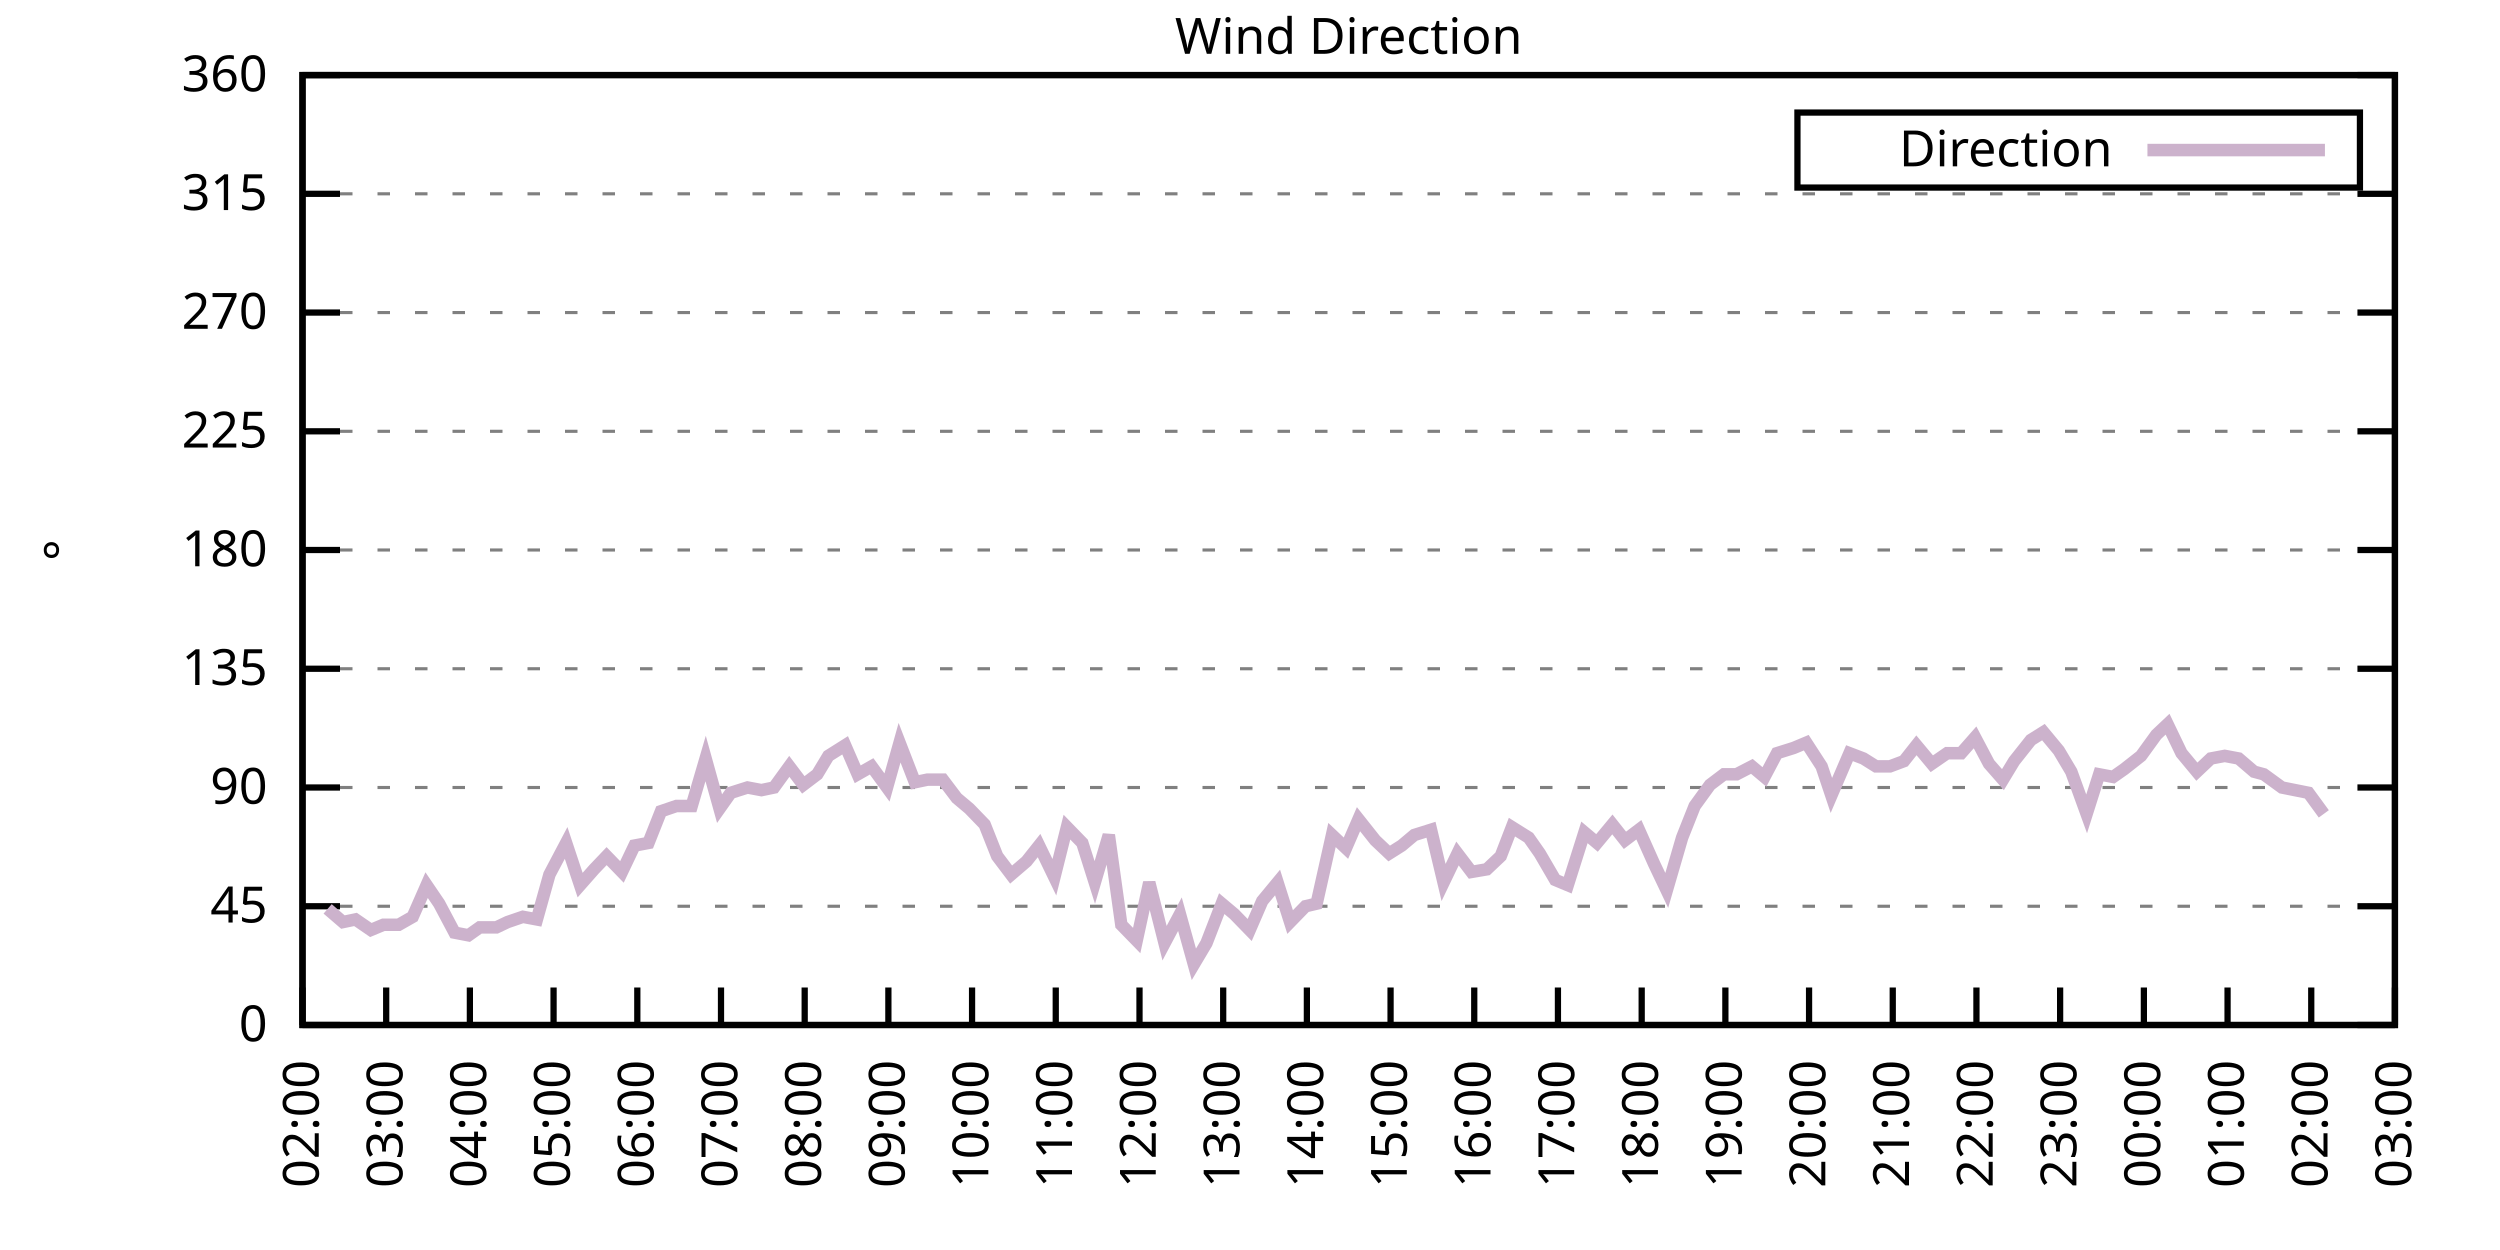
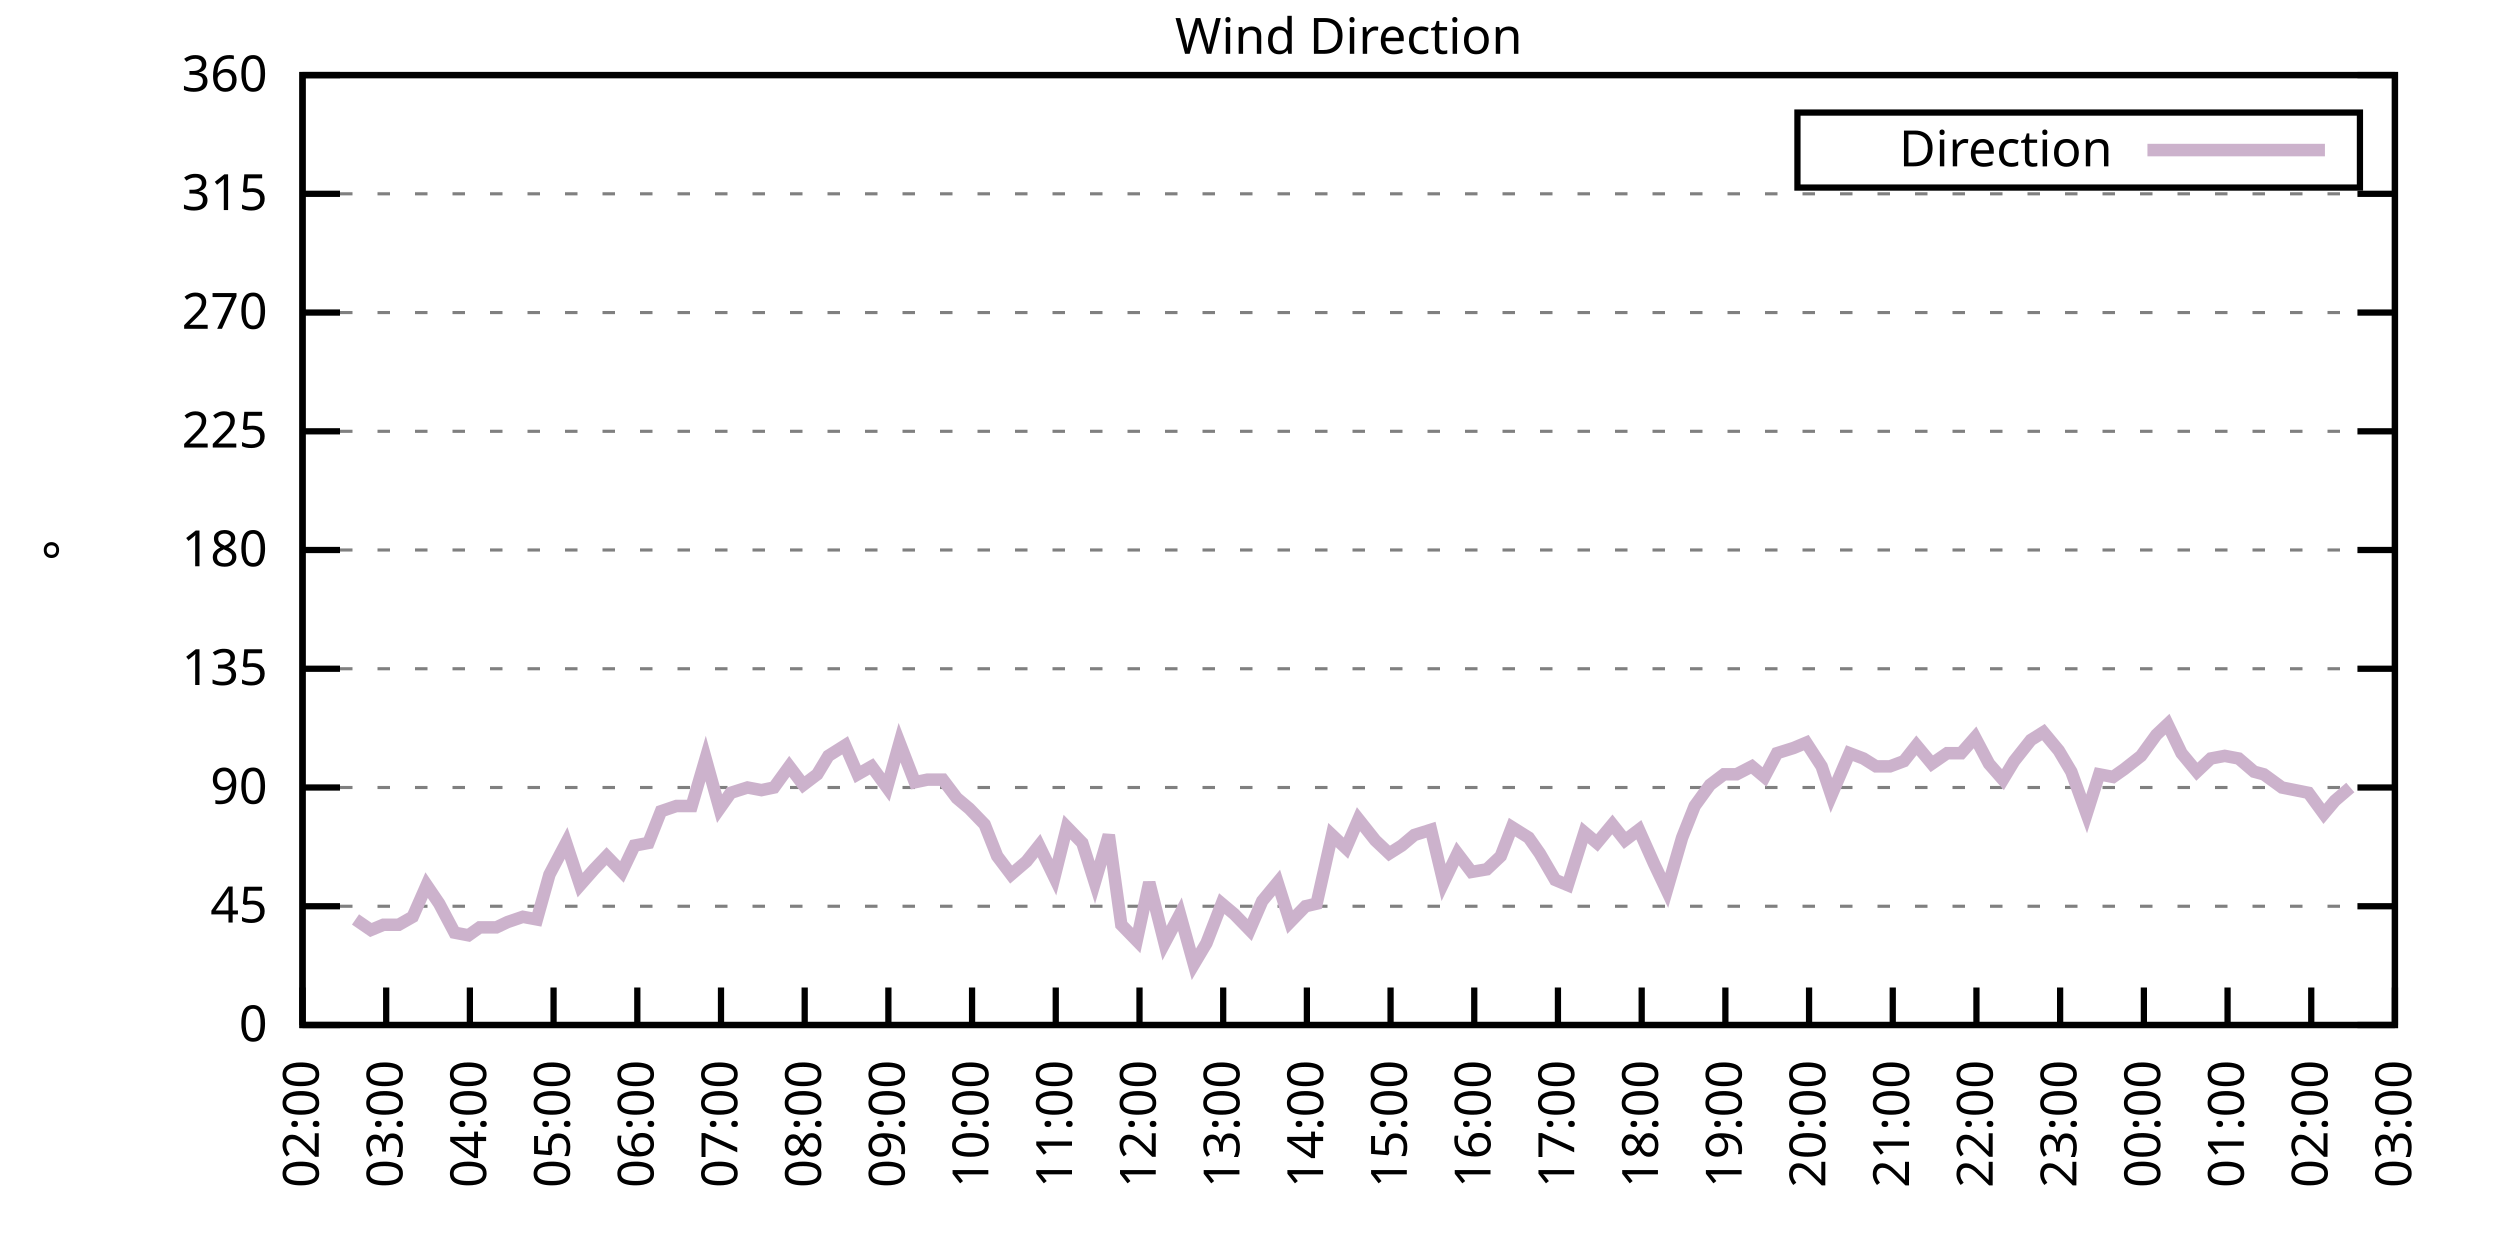
<svg xmlns="http://www.w3.org/2000/svg" xmlns:xlink="http://www.w3.org/1999/xlink" width="400" height="200" viewBox="0 0 400 200">
  <g id="gnuplot_canvas">
    <rect x="0" y="0" width="400" height="200" fill="none" />
    <defs>
      <circle id="gpDot" r="0.5" stroke-width="0.5" stroke="currentColor" />
      <path id="gpPt0" stroke-width="0.333" stroke="currentColor" d="M-1,0 h2 M0,-1 v2" />
      <path id="gpPt1" stroke-width="0.333" stroke="currentColor" d="M-1,-1 L1,1 M1,-1 L-1,1" />
      <path id="gpPt2" stroke-width="0.333" stroke="currentColor" d="M-1,0 L1,0 M0,-1 L0,1 M-1,-1 L1,1 M-1,1 L1,-1" />
      <rect id="gpPt3" stroke-width="0.333" stroke="currentColor" x="-1" y="-1" width="2" height="2" />
      <rect id="gpPt4" stroke-width="0.333" stroke="currentColor" fill="currentColor" x="-1" y="-1" width="2" height="2" />
      <circle id="gpPt5" stroke-width="0.333" stroke="currentColor" cx="0" cy="0" r="1" />
      <use xlink:href="#gpPt5" id="gpPt6" fill="currentColor" stroke="none" />
      <path id="gpPt7" stroke-width="0.333" stroke="currentColor" d="M0,-1.33 L-1.33,0.67 L1.33,0.67 z" />
      <use xlink:href="#gpPt7" id="gpPt8" fill="currentColor" stroke="none" />
      <use xlink:href="#gpPt7" id="gpPt9" stroke="currentColor" transform="rotate(180)" />
      <use xlink:href="#gpPt9" id="gpPt10" fill="currentColor" stroke="none" />
      <use xlink:href="#gpPt3" id="gpPt11" stroke="currentColor" transform="rotate(45)" />
      <use xlink:href="#gpPt11" id="gpPt12" fill="currentColor" stroke="none" />
      <path id="gpPt13" stroke-width="0.333" stroke="currentColor" d="M0,1.330 L1.265,0.411 L0.782,-1.067 L-0.782,-1.076 L-1.265,0.411 z" />
      <use xlink:href="#gpPt13" id="gpPt14" fill="currentColor" stroke="none" />
      <filter id="textbox" filterUnits="objectBoundingBox" x="0" y="0" height="1" width="1">
        <feFlood flood-color="white" flood-opacity="1" result="bgnd" />
        <feComposite in="SourceGraphic" in2="bgnd" operator="atop" />
      </filter>
      <filter id="greybox" filterUnits="objectBoundingBox" x="0" y="0" height="1" width="1">
        <feFlood flood-color="lightgrey" flood-opacity="1" result="grey" />
        <feComposite in="SourceGraphic" in2="grey" operator="atop" />
      </filter>
    </defs>
    <g fill="none" color="white" stroke="currentColor" stroke-width="1.00" stroke-linecap="butt" stroke-linejoin="miter">
</g>
    <g fill="none" color="black" stroke="currentColor" stroke-width="1.00" stroke-linecap="butt" stroke-linejoin="miter">
      <g stroke="none" shape-rendering="crispEdges">
        <polygon fill="rgb(255, 255, 255)" points="48.40,164.00 383.18,164.00 383.18,12.02 48.40,12.02 " />
      </g>
    </g>
    <g fill="none" color="black" stroke="currentColor" stroke-width="1.00" stroke-linecap="butt" stroke-linejoin="miter">
</g>
    <g fill="none" color="black" stroke="black" stroke-width="0.50" stroke-linecap="butt" stroke-linejoin="miter">
</g>
    <g fill="none" color="gray" stroke="currentColor" stroke-width="0.50" stroke-linecap="butt" stroke-linejoin="miter">
      <path stroke="gray" stroke-dasharray="2,4" class="gridline" d="M48.40,164.00 L383.19,164.00  " />
    </g>
    <g fill="none" color="gray" stroke="gray" stroke-width="1.00" stroke-linecap="butt" stroke-linejoin="miter">
</g>
    <g fill="none" color="black" stroke="currentColor" stroke-width="1.00" stroke-linecap="butt" stroke-linejoin="miter">
      <path stroke="black" d="M48.40,164.00 L54.40,164.00 M383.19,164.00 L377.19,164.00  " />
      <g transform="translate(42.80,166.60)" stroke="none" fill="black" font-family="Sans" font-size="8.00" text-anchor="end">
        <text>
          <tspan font-family="Sans"> 0</tspan>
        </text>
      </g>
    </g>
    <g fill="none" color="black" stroke="currentColor" stroke-width="1.00" stroke-linecap="butt" stroke-linejoin="miter">
</g>
    <g fill="none" color="black" stroke="black" stroke-width="0.50" stroke-linecap="butt" stroke-linejoin="miter">
</g>
    <g fill="none" color="gray" stroke="currentColor" stroke-width="0.50" stroke-linecap="butt" stroke-linejoin="miter">
      <path stroke="gray" stroke-dasharray="2,4" class="gridline" d="M48.40,145.00 L383.19,145.00  " />
    </g>
    <g fill="none" color="gray" stroke="gray" stroke-width="1.00" stroke-linecap="butt" stroke-linejoin="miter">
</g>
    <g fill="none" color="black" stroke="currentColor" stroke-width="1.00" stroke-linecap="butt" stroke-linejoin="miter">
      <path stroke="black" d="M48.40,145.00 L54.40,145.00 M383.19,145.00 L377.19,145.00  " />
      <g transform="translate(42.80,147.60)" stroke="none" fill="black" font-family="Sans" font-size="8.00" text-anchor="end">
        <text>
          <tspan font-family="Sans"> 45</tspan>
        </text>
      </g>
    </g>
    <g fill="none" color="black" stroke="currentColor" stroke-width="1.00" stroke-linecap="butt" stroke-linejoin="miter">
</g>
    <g fill="none" color="black" stroke="black" stroke-width="0.50" stroke-linecap="butt" stroke-linejoin="miter">
</g>
    <g fill="none" color="gray" stroke="currentColor" stroke-width="0.50" stroke-linecap="butt" stroke-linejoin="miter">
      <path stroke="gray" stroke-dasharray="2,4" class="gridline" d="M48.40,126.00 L383.19,126.00  " />
    </g>
    <g fill="none" color="gray" stroke="gray" stroke-width="1.00" stroke-linecap="butt" stroke-linejoin="miter">
</g>
    <g fill="none" color="black" stroke="currentColor" stroke-width="1.00" stroke-linecap="butt" stroke-linejoin="miter">
      <path stroke="black" d="M48.40,126.00 L54.40,126.00 M383.19,126.00 L377.19,126.00  " />
      <g transform="translate(42.80,128.60)" stroke="none" fill="black" font-family="Sans" font-size="8.00" text-anchor="end">
        <text>
          <tspan font-family="Sans"> 90</tspan>
        </text>
      </g>
    </g>
    <g fill="none" color="black" stroke="currentColor" stroke-width="1.00" stroke-linecap="butt" stroke-linejoin="miter">
</g>
    <g fill="none" color="black" stroke="black" stroke-width="0.50" stroke-linecap="butt" stroke-linejoin="miter">
</g>
    <g fill="none" color="gray" stroke="currentColor" stroke-width="0.50" stroke-linecap="butt" stroke-linejoin="miter">
      <path stroke="gray" stroke-dasharray="2,4" class="gridline" d="M48.40,107.00 L383.19,107.00  " />
    </g>
    <g fill="none" color="gray" stroke="gray" stroke-width="1.00" stroke-linecap="butt" stroke-linejoin="miter">
</g>
    <g fill="none" color="black" stroke="currentColor" stroke-width="1.00" stroke-linecap="butt" stroke-linejoin="miter">
      <path stroke="black" d="M48.40,107.00 L54.40,107.00 M383.19,107.00 L377.19,107.00  " />
      <g transform="translate(42.80,109.60)" stroke="none" fill="black" font-family="Sans" font-size="8.00" text-anchor="end">
        <text>
          <tspan font-family="Sans"> 135</tspan>
        </text>
      </g>
    </g>
    <g fill="none" color="black" stroke="currentColor" stroke-width="1.00" stroke-linecap="butt" stroke-linejoin="miter">
</g>
    <g fill="none" color="black" stroke="black" stroke-width="0.50" stroke-linecap="butt" stroke-linejoin="miter">
</g>
    <g fill="none" color="gray" stroke="currentColor" stroke-width="0.50" stroke-linecap="butt" stroke-linejoin="miter">
      <path stroke="gray" stroke-dasharray="2,4" class="gridline" d="M48.40,88.00 L383.19,88.00  " />
    </g>
    <g fill="none" color="gray" stroke="gray" stroke-width="1.00" stroke-linecap="butt" stroke-linejoin="miter">
</g>
    <g fill="none" color="black" stroke="currentColor" stroke-width="1.00" stroke-linecap="butt" stroke-linejoin="miter">
      <path stroke="black" d="M48.40,88.00 L54.40,88.00 M383.19,88.00 L377.19,88.00  " />
      <g transform="translate(42.80,90.60)" stroke="none" fill="black" font-family="Sans" font-size="8.00" text-anchor="end">
        <text>
          <tspan font-family="Sans"> 180</tspan>
        </text>
      </g>
    </g>
    <g fill="none" color="black" stroke="currentColor" stroke-width="1.00" stroke-linecap="butt" stroke-linejoin="miter">
</g>
    <g fill="none" color="black" stroke="black" stroke-width="0.50" stroke-linecap="butt" stroke-linejoin="miter">
</g>
    <g fill="none" color="gray" stroke="currentColor" stroke-width="0.50" stroke-linecap="butt" stroke-linejoin="miter">
      <path stroke="gray" stroke-dasharray="2,4" class="gridline" d="M48.40,69.01 L383.19,69.01  " />
    </g>
    <g fill="none" color="gray" stroke="gray" stroke-width="1.00" stroke-linecap="butt" stroke-linejoin="miter">
</g>
    <g fill="none" color="black" stroke="currentColor" stroke-width="1.00" stroke-linecap="butt" stroke-linejoin="miter">
      <path stroke="black" d="M48.40,69.01 L54.40,69.01 M383.19,69.01 L377.19,69.01  " />
      <g transform="translate(42.80,71.61)" stroke="none" fill="black" font-family="Sans" font-size="8.00" text-anchor="end">
        <text>
          <tspan font-family="Sans"> 225</tspan>
        </text>
      </g>
    </g>
    <g fill="none" color="black" stroke="currentColor" stroke-width="1.00" stroke-linecap="butt" stroke-linejoin="miter">
</g>
    <g fill="none" color="black" stroke="black" stroke-width="0.50" stroke-linecap="butt" stroke-linejoin="miter">
</g>
    <g fill="none" color="gray" stroke="currentColor" stroke-width="0.50" stroke-linecap="butt" stroke-linejoin="miter">
      <path stroke="gray" stroke-dasharray="2,4" class="gridline" d="M48.40,50.01 L383.19,50.01  " />
    </g>
    <g fill="none" color="gray" stroke="gray" stroke-width="1.00" stroke-linecap="butt" stroke-linejoin="miter">
</g>
    <g fill="none" color="black" stroke="currentColor" stroke-width="1.00" stroke-linecap="butt" stroke-linejoin="miter">
      <path stroke="black" d="M48.40,50.01 L54.40,50.01 M383.19,50.01 L377.19,50.01  " />
      <g transform="translate(42.80,52.61)" stroke="none" fill="black" font-family="Sans" font-size="8.00" text-anchor="end">
        <text>
          <tspan font-family="Sans"> 270</tspan>
        </text>
      </g>
    </g>
    <g fill="none" color="black" stroke="currentColor" stroke-width="1.00" stroke-linecap="butt" stroke-linejoin="miter">
</g>
    <g fill="none" color="black" stroke="black" stroke-width="0.50" stroke-linecap="butt" stroke-linejoin="miter">
</g>
    <g fill="none" color="gray" stroke="currentColor" stroke-width="0.50" stroke-linecap="butt" stroke-linejoin="miter">
      <path stroke="gray" stroke-dasharray="2,4" class="gridline" d="M48.40,31.01 L383.19,31.01  " />
    </g>
    <g fill="none" color="gray" stroke="gray" stroke-width="1.00" stroke-linecap="butt" stroke-linejoin="miter">
</g>
    <g fill="none" color="black" stroke="currentColor" stroke-width="1.00" stroke-linecap="butt" stroke-linejoin="miter">
      <path stroke="black" d="M48.40,31.01 L54.40,31.01 M383.19,31.01 L377.19,31.01  " />
      <g transform="translate(42.80,33.61)" stroke="none" fill="black" font-family="Sans" font-size="8.00" text-anchor="end">
        <text>
          <tspan font-family="Sans"> 315</tspan>
        </text>
      </g>
    </g>
    <g fill="none" color="black" stroke="currentColor" stroke-width="1.00" stroke-linecap="butt" stroke-linejoin="miter">
</g>
    <g fill="none" color="black" stroke="black" stroke-width="0.50" stroke-linecap="butt" stroke-linejoin="miter">
</g>
    <g fill="none" color="gray" stroke="currentColor" stroke-width="0.50" stroke-linecap="butt" stroke-linejoin="miter">
      <path stroke="gray" stroke-dasharray="2,4" class="gridline" d="M48.40,12.01 L383.19,12.01  " />
    </g>
    <g fill="none" color="gray" stroke="gray" stroke-width="1.00" stroke-linecap="butt" stroke-linejoin="miter">
</g>
    <g fill="none" color="black" stroke="currentColor" stroke-width="1.00" stroke-linecap="butt" stroke-linejoin="miter">
      <path stroke="black" d="M48.40,12.01 L54.40,12.01 M383.19,12.01 L377.19,12.01  " />
      <g transform="translate(42.80,14.61)" stroke="none" fill="black" font-family="Sans" font-size="8.00" text-anchor="end">
        <text>
          <tspan font-family="Sans"> 360</tspan>
        </text>
      </g>
    </g>
    <g fill="none" color="black" stroke="currentColor" stroke-width="1.00" stroke-linecap="butt" stroke-linejoin="miter">
      <path stroke="black" d="M48.40,164.00 L48.40,158.00  " />
      <g transform="translate(51.00,169.60) rotate(270.00)" stroke="none" fill="black" font-family="Sans" font-size="8.00" text-anchor="end">
        <text>
          <tspan font-family="Sans">02:00</tspan>
        </text>
      </g>
    </g>
    <g fill="none" color="black" stroke="currentColor" stroke-width="1.00" stroke-linecap="butt" stroke-linejoin="miter">
      <path stroke="black" d="M61.79,164.00 L61.79,158.00  " />
      <g transform="translate(64.39,169.60) rotate(270.00)" stroke="none" fill="black" font-family="Sans" font-size="8.00" text-anchor="end">
        <text>
          <tspan font-family="Sans">03:00</tspan>
        </text>
      </g>
    </g>
    <g fill="none" color="black" stroke="currentColor" stroke-width="1.00" stroke-linecap="butt" stroke-linejoin="miter">
      <path stroke="black" d="M75.18,164.00 L75.18,158.00  " />
      <g transform="translate(77.78,169.60) rotate(270.00)" stroke="none" fill="black" font-family="Sans" font-size="8.00" text-anchor="end">
        <text>
          <tspan font-family="Sans">04:00</tspan>
        </text>
      </g>
    </g>
    <g fill="none" color="black" stroke="currentColor" stroke-width="1.00" stroke-linecap="butt" stroke-linejoin="miter">
      <path stroke="black" d="M88.57,164.00 L88.57,158.00  " />
      <g transform="translate(91.17,169.60) rotate(270.00)" stroke="none" fill="black" font-family="Sans" font-size="8.00" text-anchor="end">
        <text>
          <tspan font-family="Sans">05:00</tspan>
        </text>
      </g>
    </g>
    <g fill="none" color="black" stroke="currentColor" stroke-width="1.00" stroke-linecap="butt" stroke-linejoin="miter">
      <path stroke="black" d="M101.97,164.00 L101.97,158.00  " />
      <g transform="translate(104.57,169.60) rotate(270.00)" stroke="none" fill="black" font-family="Sans" font-size="8.00" text-anchor="end">
        <text>
          <tspan font-family="Sans">06:00</tspan>
        </text>
      </g>
    </g>
    <g fill="none" color="black" stroke="currentColor" stroke-width="1.00" stroke-linecap="butt" stroke-linejoin="miter">
      <path stroke="black" d="M115.36,164.00 L115.36,158.00  " />
      <g transform="translate(117.96,169.60) rotate(270.00)" stroke="none" fill="black" font-family="Sans" font-size="8.00" text-anchor="end">
        <text>
          <tspan font-family="Sans">07:00</tspan>
        </text>
      </g>
    </g>
    <g fill="none" color="black" stroke="currentColor" stroke-width="1.00" stroke-linecap="butt" stroke-linejoin="miter">
      <path stroke="black" d="M128.75,164.00 L128.75,158.00  " />
      <g transform="translate(131.35,169.60) rotate(270.00)" stroke="none" fill="black" font-family="Sans" font-size="8.00" text-anchor="end">
        <text>
          <tspan font-family="Sans">08:00</tspan>
        </text>
      </g>
    </g>
    <g fill="none" color="black" stroke="currentColor" stroke-width="1.00" stroke-linecap="butt" stroke-linejoin="miter">
      <path stroke="black" d="M142.14,164.00 L142.14,158.00  " />
      <g transform="translate(144.74,169.60) rotate(270.00)" stroke="none" fill="black" font-family="Sans" font-size="8.00" text-anchor="end">
        <text>
          <tspan font-family="Sans">09:00</tspan>
        </text>
      </g>
    </g>
    <g fill="none" color="black" stroke="currentColor" stroke-width="1.00" stroke-linecap="butt" stroke-linejoin="miter">
      <path stroke="black" d="M155.53,164.00 L155.53,158.00  " />
      <g transform="translate(158.13,169.60) rotate(270.00)" stroke="none" fill="black" font-family="Sans" font-size="8.00" text-anchor="end">
        <text>
          <tspan font-family="Sans">10:00</tspan>
        </text>
      </g>
    </g>
    <g fill="none" color="black" stroke="currentColor" stroke-width="1.00" stroke-linecap="butt" stroke-linejoin="miter">
      <path stroke="black" d="M168.92,164.00 L168.92,158.00  " />
      <g transform="translate(171.52,169.60) rotate(270.00)" stroke="none" fill="black" font-family="Sans" font-size="8.00" text-anchor="end">
        <text>
          <tspan font-family="Sans">11:00</tspan>
        </text>
      </g>
    </g>
    <g fill="none" color="black" stroke="currentColor" stroke-width="1.00" stroke-linecap="butt" stroke-linejoin="miter">
      <path stroke="black" d="M182.32,164.00 L182.32,158.00  " />
      <g transform="translate(184.92,169.60) rotate(270.00)" stroke="none" fill="black" font-family="Sans" font-size="8.00" text-anchor="end">
        <text>
          <tspan font-family="Sans">12:00</tspan>
        </text>
      </g>
    </g>
    <g fill="none" color="black" stroke="currentColor" stroke-width="1.00" stroke-linecap="butt" stroke-linejoin="miter">
      <path stroke="black" d="M195.71,164.00 L195.71,158.00  " />
      <g transform="translate(198.31,169.60) rotate(270.00)" stroke="none" fill="black" font-family="Sans" font-size="8.00" text-anchor="end">
        <text>
          <tspan font-family="Sans">13:00</tspan>
        </text>
      </g>
    </g>
    <g fill="none" color="black" stroke="currentColor" stroke-width="1.00" stroke-linecap="butt" stroke-linejoin="miter">
      <path stroke="black" d="M209.10,164.00 L209.10,158.00  " />
      <g transform="translate(211.70,169.60) rotate(270.00)" stroke="none" fill="black" font-family="Sans" font-size="8.00" text-anchor="end">
        <text>
          <tspan font-family="Sans">14:00</tspan>
        </text>
      </g>
    </g>
    <g fill="none" color="black" stroke="currentColor" stroke-width="1.00" stroke-linecap="butt" stroke-linejoin="miter">
      <path stroke="black" d="M222.49,164.00 L222.49,158.00  " />
      <g transform="translate(225.09,169.60) rotate(270.00)" stroke="none" fill="black" font-family="Sans" font-size="8.00" text-anchor="end">
        <text>
          <tspan font-family="Sans">15:00</tspan>
        </text>
      </g>
    </g>
    <g fill="none" color="black" stroke="currentColor" stroke-width="1.00" stroke-linecap="butt" stroke-linejoin="miter">
      <path stroke="black" d="M235.88,164.00 L235.88,158.00  " />
      <g transform="translate(238.48,169.60) rotate(270.00)" stroke="none" fill="black" font-family="Sans" font-size="8.00" text-anchor="end">
        <text>
          <tspan font-family="Sans">16:00</tspan>
        </text>
      </g>
    </g>
    <g fill="none" color="black" stroke="currentColor" stroke-width="1.00" stroke-linecap="butt" stroke-linejoin="miter">
      <path stroke="black" d="M249.27,164.00 L249.27,158.00  " />
      <g transform="translate(251.87,169.60) rotate(270.00)" stroke="none" fill="black" font-family="Sans" font-size="8.00" text-anchor="end">
        <text>
          <tspan font-family="Sans">17:00</tspan>
        </text>
      </g>
    </g>
    <g fill="none" color="black" stroke="currentColor" stroke-width="1.00" stroke-linecap="butt" stroke-linejoin="miter">
      <path stroke="black" d="M262.67,164.00 L262.67,158.00  " />
      <g transform="translate(265.27,169.60) rotate(270.00)" stroke="none" fill="black" font-family="Sans" font-size="8.00" text-anchor="end">
        <text>
          <tspan font-family="Sans">18:00</tspan>
        </text>
      </g>
    </g>
    <g fill="none" color="black" stroke="currentColor" stroke-width="1.00" stroke-linecap="butt" stroke-linejoin="miter">
      <path stroke="black" d="M276.06,164.00 L276.06,158.00  " />
      <g transform="translate(278.66,169.60) rotate(270.00)" stroke="none" fill="black" font-family="Sans" font-size="8.00" text-anchor="end">
        <text>
          <tspan font-family="Sans">19:00</tspan>
        </text>
      </g>
    </g>
    <g fill="none" color="black" stroke="currentColor" stroke-width="1.00" stroke-linecap="butt" stroke-linejoin="miter">
      <path stroke="black" d="M289.45,164.00 L289.45,158.00  " />
      <g transform="translate(292.05,169.60) rotate(270.00)" stroke="none" fill="black" font-family="Sans" font-size="8.00" text-anchor="end">
        <text>
          <tspan font-family="Sans">20:00</tspan>
        </text>
      </g>
    </g>
    <g fill="none" color="black" stroke="currentColor" stroke-width="1.00" stroke-linecap="butt" stroke-linejoin="miter">
      <path stroke="black" d="M302.84,164.00 L302.84,158.00  " />
      <g transform="translate(305.44,169.60) rotate(270.00)" stroke="none" fill="black" font-family="Sans" font-size="8.00" text-anchor="end">
        <text>
          <tspan font-family="Sans">21:00</tspan>
        </text>
      </g>
    </g>
    <g fill="none" color="black" stroke="currentColor" stroke-width="1.00" stroke-linecap="butt" stroke-linejoin="miter">
      <path stroke="black" d="M316.23,164.00 L316.23,158.00  " />
      <g transform="translate(318.83,169.60) rotate(270.00)" stroke="none" fill="black" font-family="Sans" font-size="8.00" text-anchor="end">
        <text>
          <tspan font-family="Sans">22:00</tspan>
        </text>
      </g>
    </g>
    <g fill="none" color="black" stroke="currentColor" stroke-width="1.00" stroke-linecap="butt" stroke-linejoin="miter">
      <path stroke="black" d="M329.62,164.00 L329.62,158.00  " />
      <g transform="translate(332.22,169.60) rotate(270.00)" stroke="none" fill="black" font-family="Sans" font-size="8.00" text-anchor="end">
        <text>
          <tspan font-family="Sans">23:00</tspan>
        </text>
      </g>
    </g>
    <g fill="none" color="black" stroke="currentColor" stroke-width="1.00" stroke-linecap="butt" stroke-linejoin="miter">
      <path stroke="black" d="M343.02,164.00 L343.02,158.00  " />
      <g transform="translate(345.62,169.60) rotate(270.00)" stroke="none" fill="black" font-family="Sans" font-size="8.00" text-anchor="end">
        <text>
          <tspan font-family="Sans">00:00</tspan>
        </text>
      </g>
    </g>
    <g fill="none" color="black" stroke="currentColor" stroke-width="1.00" stroke-linecap="butt" stroke-linejoin="miter">
      <path stroke="black" d="M356.41,164.00 L356.41,158.00  " />
      <g transform="translate(359.01,169.60) rotate(270.00)" stroke="none" fill="black" font-family="Sans" font-size="8.00" text-anchor="end">
        <text>
          <tspan font-family="Sans">01:00</tspan>
        </text>
      </g>
    </g>
    <g fill="none" color="black" stroke="currentColor" stroke-width="1.00" stroke-linecap="butt" stroke-linejoin="miter">
      <path stroke="black" d="M369.80,164.00 L369.80,158.00  " />
      <g transform="translate(372.40,169.60) rotate(270.00)" stroke="none" fill="black" font-family="Sans" font-size="8.00" text-anchor="end">
        <text>
          <tspan font-family="Sans">02:00</tspan>
        </text>
      </g>
    </g>
    <g fill="none" color="black" stroke="currentColor" stroke-width="1.00" stroke-linecap="butt" stroke-linejoin="miter">
      <path stroke="black" d="M383.19,164.00 L383.19,158.00  " />
      <g transform="translate(385.79,169.60) rotate(270.00)" stroke="none" fill="black" font-family="Sans" font-size="8.00" text-anchor="end">
        <text>
          <tspan font-family="Sans">03:00</tspan>
        </text>
      </g>
    </g>
    <g fill="none" color="black" stroke="currentColor" stroke-width="1.00" stroke-linecap="butt" stroke-linejoin="miter">
</g>
    <g fill="none" color="black" stroke="currentColor" stroke-width="1.00" stroke-linecap="butt" stroke-linejoin="miter">
      <path stroke="black" d="M48.40,12.01 L48.40,164.00 L383.19,164.00 L383.19,12.01 L48.40,12.01 Z  " />
    </g>
    <g fill="none" color="black" stroke="currentColor" stroke-width="1.00" stroke-linecap="butt" stroke-linejoin="miter">
</g>
    <g fill="none" color="black" stroke="currentColor" stroke-width="1.00" stroke-linecap="butt" stroke-linejoin="miter">
      <path stroke="black" d="M287.59,30.01 L287.59,18.01 L377.59,18.01 L377.59,30.01 L287.59,30.01 Z  " />
    </g>
    <g id="Wind_direction_plot_1">
      <g fill="none" color="white" stroke="black" stroke-width="2.00" stroke-linecap="butt" stroke-linejoin="miter">
</g>
      <g fill="none" color="black" stroke="currentColor" stroke-width="2.00" stroke-linecap="butt" stroke-linejoin="miter">
        <g transform="translate(337.99,26.61)" stroke="none" fill="black" font-family="Sans" font-size="8.00" text-anchor="end">
          <text>
            <tspan font-family="Sans">Direction</tspan>
          </text>
        </g>
      </g>
      <g fill="none" color="black" stroke="currentColor" stroke-width="2.00" stroke-linecap="butt" stroke-linejoin="miter">
-         <path stroke="rgb(204, 178, 204)" d="M343.59,24.01 L371.99,24.01 M52.42,145.42 L54.87,147.53 L56.88,147.11 L59.34,148.80 L61.35,147.96 L63.80,147.96   L66.03,146.69 L68.26,141.62 L70.27,144.58 L72.73,149.22 L74.96,149.65 L76.75,148.38 L79.42,148.38 L81.21,147.53   L83.66,146.69 L85.90,147.11 L87.91,139.93 L90.58,134.87 L92.82,141.62 L95.05,139.09 L97.06,136.98 L99.51,139.51   L101.52,135.29 L103.75,134.87 L105.76,129.80 L108.22,128.96 L110.67,128.96 L112.90,121.36 L115.13,129.38 L116.92,126.85   L119.60,126.00 L121.83,126.42 L123.84,126.00 L126.29,122.62 L128.53,125.58 L130.76,123.89 L132.54,120.94 L135.22,119.25   L137.23,123.89 L139.46,122.62 L141.92,126.00 L143.93,118.83 L146.38,125.16 L148.39,124.74 L150.85,124.74 L153.08,127.69   L155.09,129.38 L157.54,131.91 L159.55,136.98 L161.78,139.93 L164.24,137.82 L166.25,135.29 L168.70,140.36 L170.71,132.34   L173.17,134.87 L175.17,141.20 L177.41,133.60 L179.41,147.96 L181.87,150.49 L183.88,141.20 L186.33,150.91 L188.79,146.27   L191.02,154.29 L193.03,150.91 L195.48,144.58 L197.49,146.27 L199.95,148.80 L201.96,144.16 L204.41,141.20 L206.42,147.53   L208.88,145.00 L210.66,144.58 L213.12,133.60 L215.35,135.71 L217.36,131.07 L220.04,134.45 L222.27,136.56 L224.28,135.29   L226.29,133.60 L228.96,132.76 L230.97,141.20 L233.20,136.56 L235.44,139.51 L237.89,139.09 L240.12,136.98 L241.91,132.34   L244.59,134.02 L246.37,136.56 L248.83,140.78 L250.84,141.62 L253.51,133.18 L255.52,134.87 L257.98,131.91 L259.99,134.45   L262.22,132.76 L264.67,138.25 L266.68,142.47 L269.14,134.02 L271.15,128.96 L273.60,125.58 L275.83,123.89 L277.84,123.89   L280.30,122.62 L282.31,124.31 L284.32,120.51 L286.99,119.67 L289.00,118.83 L291.46,122.62 L293.02,127.27 L295.92,120.51   L298.15,121.36 L300.16,122.62 L302.39,122.62 L304.63,121.78 L306.63,119.25 L309.09,122.20 L311.54,120.51 L313.78,120.51   L316.01,117.98 L318.24,122.20 L320.47,124.74 L322.26,121.78 L324.94,118.40 L326.95,117.14 L329.40,120.09 L331.41,123.47   L333.86,130.22 L335.87,123.89 L338.10,124.31 L339.89,123.05 L342.57,120.94 L345.02,117.56 L346.81,115.87 L349.04,120.51   L351.50,123.47 L353.73,121.36 L355.96,120.94 L358.19,121.36 L360.65,123.47 L362.21,123.89 L365.11,126.00 L369.35,126.85   L371.81,130.22  " />
+         <path stroke="rgb(204, 178, 204)" d="M343.59,24.01 L371.99,24.01 M56.88,147.11 L59.34,148.80 L61.35,147.96 L63.80,147.96 L66.03,146.69 L68.26,141.62   L70.27,144.58 L72.73,149.22 L74.96,149.65 L76.75,148.38 L79.42,148.38 L81.21,147.53 L83.66,146.69 L85.90,147.11   L87.91,139.93 L90.58,134.87 L92.82,141.62 L95.05,139.09 L97.06,136.98 L99.51,139.51 L101.52,135.29 L103.75,134.87   L105.76,129.80 L108.22,128.96 L110.67,128.96 L112.90,121.36 L115.13,129.38 L116.92,126.85 L119.60,126.00 L121.83,126.42   L123.84,126.00 L126.29,122.62 L128.53,125.58 L130.76,123.89 L132.54,120.94 L135.22,119.25 L137.23,123.89 L139.46,122.62   L141.92,126.00 L143.93,118.83 L146.38,125.16 L148.39,124.74 L150.85,124.74 L153.08,127.69 L155.09,129.38 L157.54,131.91   L159.55,136.98 L161.78,139.93 L164.24,137.82 L166.25,135.29 L168.70,140.36 L170.71,132.34 L173.17,134.87 L175.17,141.20   L177.41,133.60 L179.41,147.96 L181.87,150.49 L183.88,141.20 L186.33,150.91 L188.79,146.27 L191.02,154.29 L193.03,150.91   L195.48,144.58 L197.49,146.27 L199.95,148.80 L201.96,144.16 L204.41,141.20 L206.42,147.53 L208.88,145.00 L210.66,144.58   L213.12,133.60 L215.35,135.71 L217.36,131.07 L220.04,134.45 L222.27,136.56 L224.28,135.29 L226.29,133.60 L228.96,132.76   L230.97,141.20 L233.20,136.56 L235.44,139.51 L237.89,139.09 L240.12,136.98 L241.91,132.34 L244.59,134.02 L246.37,136.56   L248.83,140.78 L250.84,141.62 L253.51,133.18 L255.52,134.87 L257.98,131.91 L259.99,134.45 L262.22,132.76 L264.67,138.25   L266.68,142.47 L269.14,134.02 L271.15,128.96 L273.60,125.58 L275.83,123.89 L277.84,123.89 L280.30,122.62 L282.31,124.31   L284.32,120.51 L286.99,119.67 L289.00,118.83 L291.46,122.62 L293.02,127.27 L295.92,120.51 L298.15,121.36 L300.16,122.62   L302.39,122.62 L304.63,121.78 L306.63,119.25 L309.09,122.20 L311.54,120.51 L313.78,120.51 L316.01,117.98 L318.24,122.20   L320.47,124.74 L322.26,121.78 L324.94,118.40 L326.95,117.14 L329.40,120.09 L331.41,123.47 L333.86,130.22 L335.87,123.89   L338.10,124.31 L339.89,123.05 L342.57,120.94 L345.02,117.56 L346.81,115.87 L349.04,120.51 L351.50,123.47 L353.73,121.36   L355.96,120.94 L358.19,121.36 L360.65,123.47 L362.21,123.89 L365.11,126.00 L369.35,126.85 L371.81,130.22 L373.59,128.11   L376.05,126.00  " />
      </g>
    </g>
    <g fill="none" color="black" stroke="currentColor" stroke-width="2.00" stroke-linecap="butt" stroke-linejoin="miter">
</g>
    <g fill="none" color="black" stroke="black" stroke-width="1.00" stroke-linecap="butt" stroke-linejoin="miter">
</g>
    <g fill="none" color="black" stroke="currentColor" stroke-width="1.00" stroke-linecap="butt" stroke-linejoin="miter">
      <path stroke="black" d="M48.40,12.01 L48.40,164.00 L383.19,164.00 L383.19,12.01 L48.40,12.01 Z  " />
      <g transform="translate(12.80,88.01) rotate(270.00)" stroke="none" fill="black" font-family="Sans" font-size="8.00" text-anchor="middle">
        <text>
          <tspan font-family="Sans">°</tspan>
        </text>
      </g>
    </g>
    <g fill="none" color="black" stroke="currentColor" stroke-width="1.00" stroke-linecap="butt" stroke-linejoin="miter">
</g>
    <g fill="none" color="black" stroke="currentColor" stroke-width="1.00" stroke-linecap="butt" stroke-linejoin="miter">
      <g transform="translate(215.79,8.61)" stroke="none" fill="black" font-family="Sans" font-size="8.00" text-anchor="middle">
        <text>
          <tspan font-family="Sans">Wind Direction</tspan>
        </text>
      </g>
    </g>
    <g fill="none" color="black" stroke="currentColor" stroke-width="1.00" stroke-linecap="butt" stroke-linejoin="miter">
</g>
  </g>
</svg>
